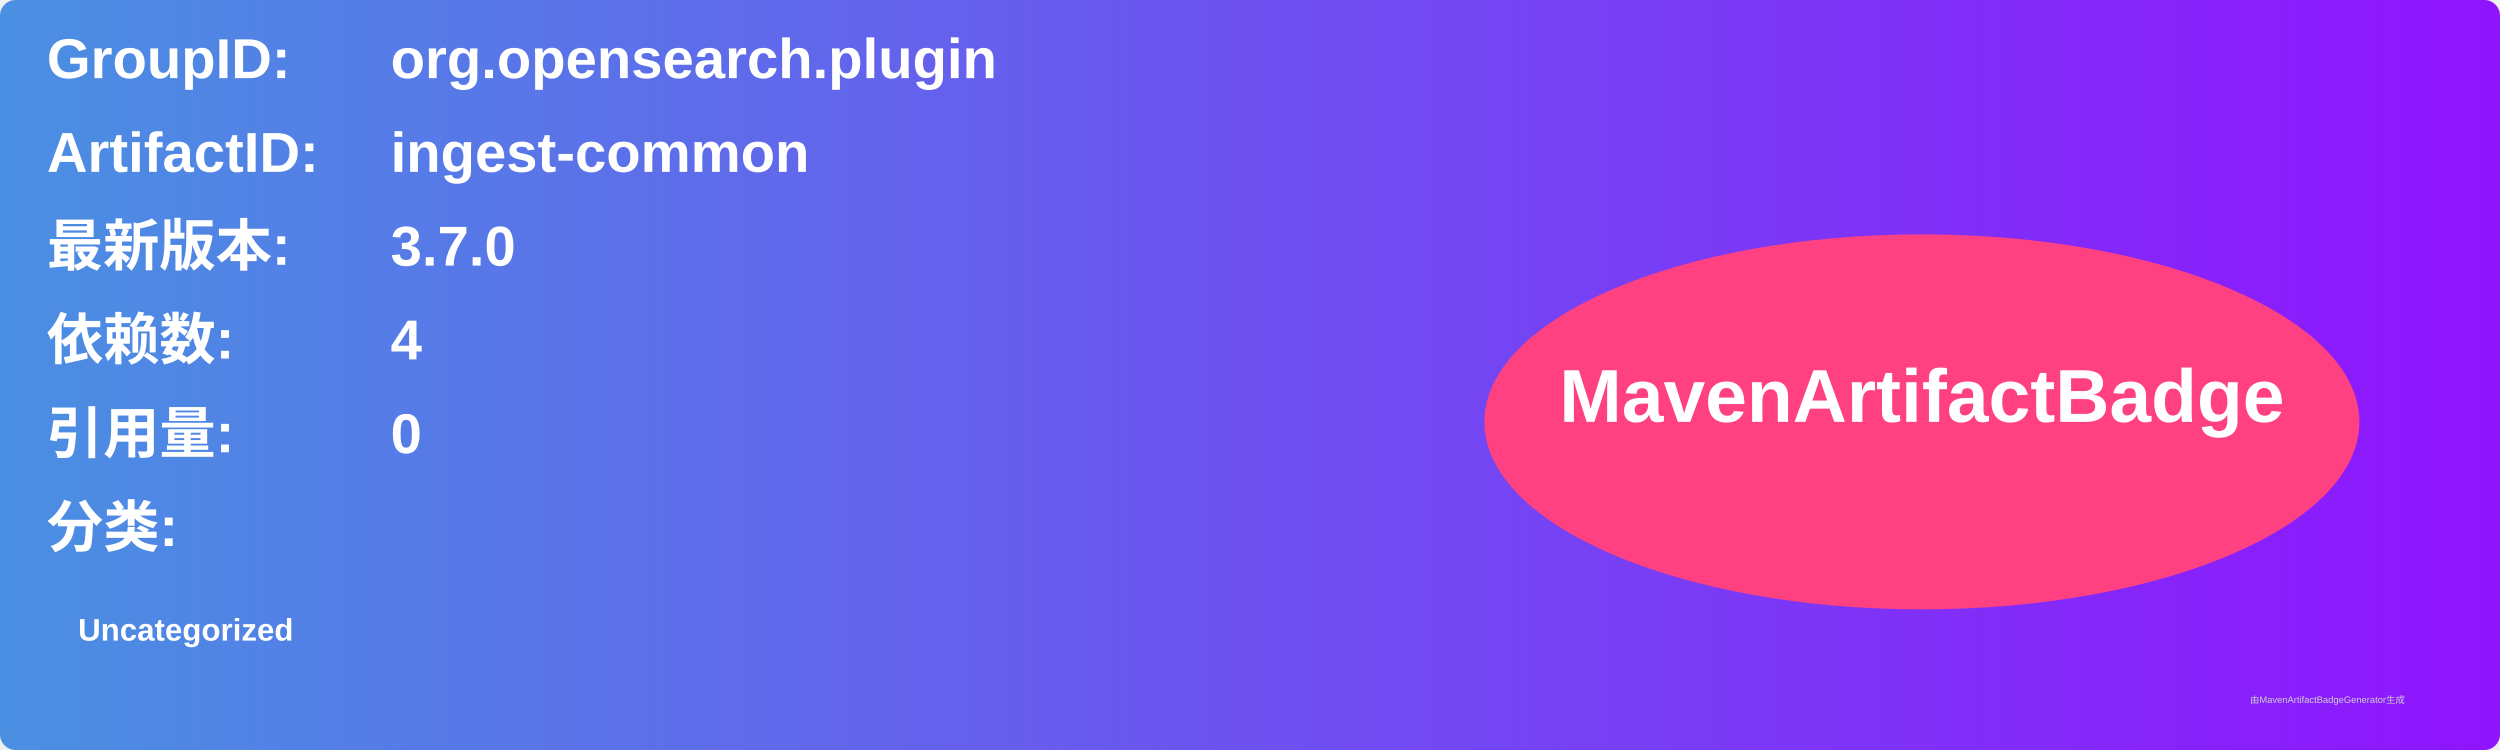
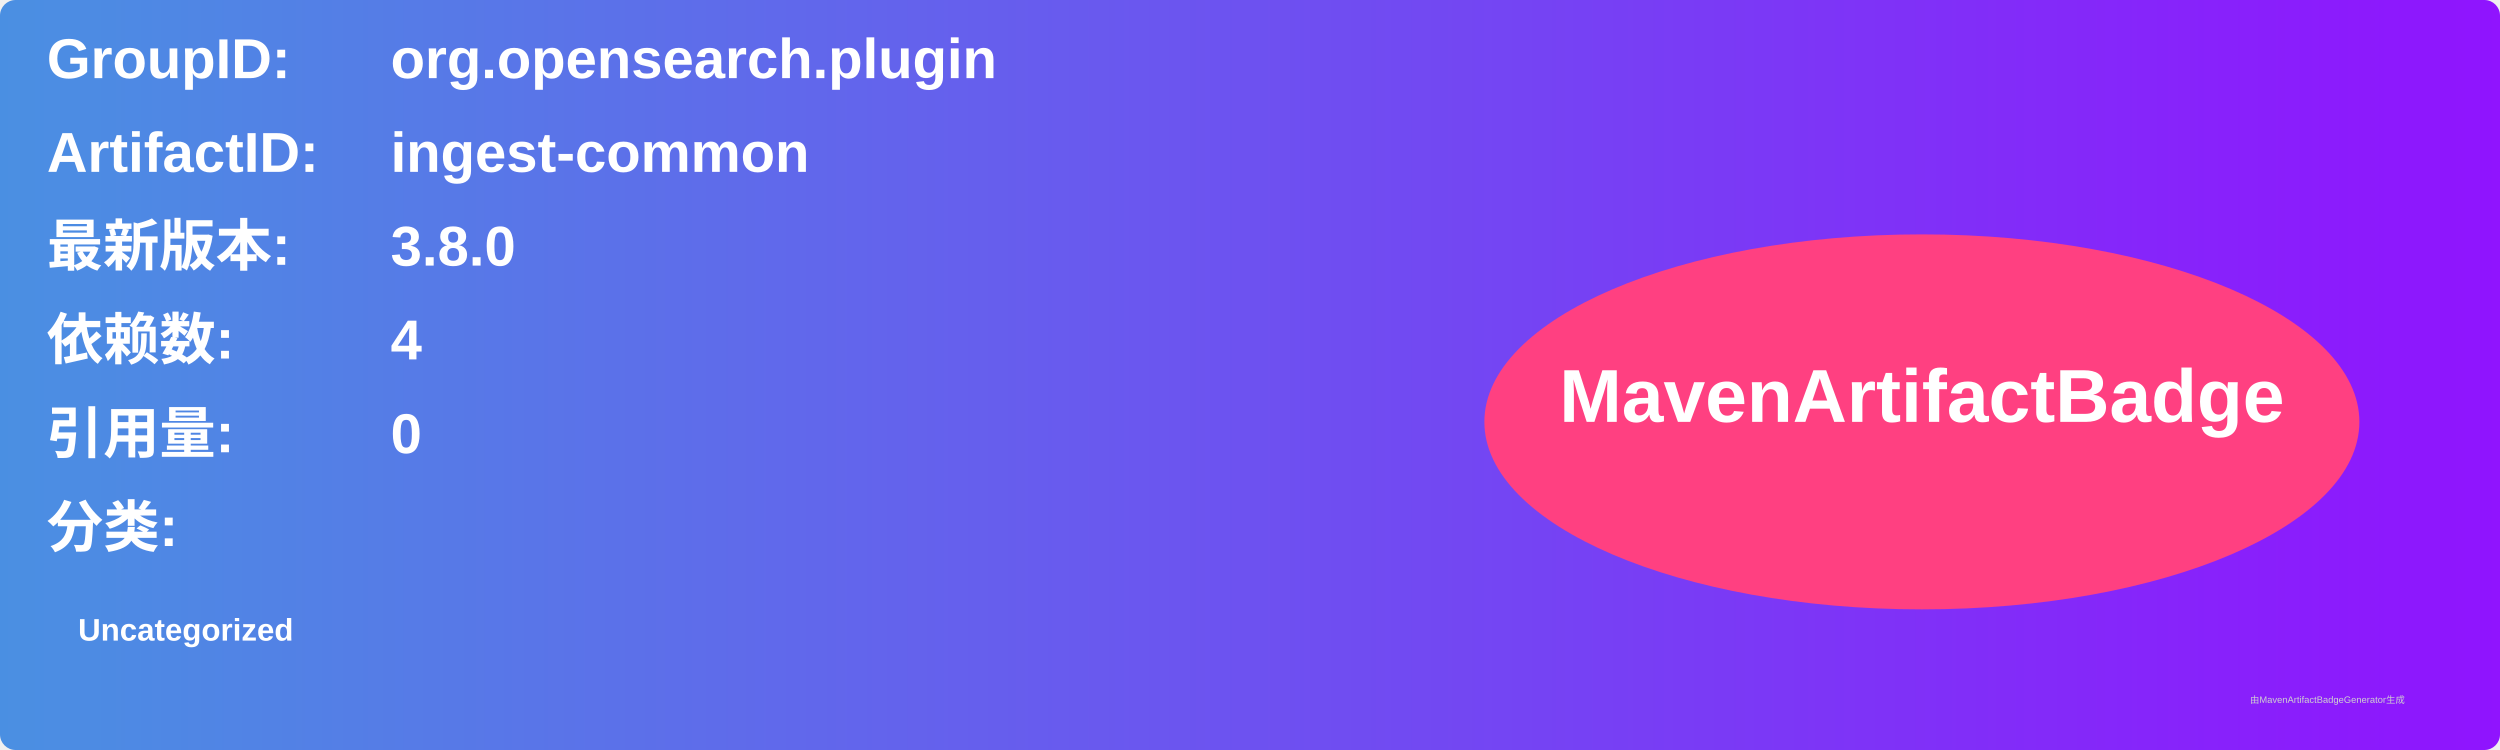
<svg xmlns="http://www.w3.org/2000/svg" width="800" height="240" viewBox="0 0 800 240">
  <linearGradient id="grad" x1="0%" y1="0%" x2="100%" y2="0%">
    <stop offset="0%" stop-color="#4a90e2" />
    <stop offset="100%" stop-color="#9013fe" />
  </linearGradient>
  <rect width="100%" height="100%" rx="5" ry="5" fill="url(#grad)" />
  <g transform="translate(15, 15)">
    <text x="0" y="10" font-family="Arial" font-size="18" fill="white" font-weight="bold" width="260">GroupID:</text>
    <text x="110" y="10" font-family="Arial" font-size="18" fill="white" font-weight="bold" width="460">org.opensearch.plugin</text>
    <text x="0" y="40" font-family="Arial" font-size="18" fill="white" font-weight="bold" width="260">ArtifactID:</text>
    <text x="110" y="40" font-family="Arial" font-size="18" fill="white" font-weight="bold" width="460">ingest-common</text>
    <text x="0" y="70" font-family="Arial" font-size="18" fill="white" font-weight="bold">最新版本:</text>
    <text x="110" y="70" font-family="Arial" font-size="18" fill="white" font-weight="bold">
-       <tspan font-weight="bold">3.7.0</tspan>
+       <tspan font-weight="bold">3.8.0</tspan>
    </text>
    <text x="0" y="100" font-family="Arial" font-size="18" fill="white" font-weight="bold">依赖数: </text>
    <text x="110" y="100" font-family="Arial" font-size="18" fill="white">
      <tspan font-weight="bold">4</tspan>
    </text>
    <text x="0" y="130" font-family="Arial" font-size="18" fill="white" font-weight="bold">引用量: </text>
    <text x="110" y="130" font-family="Arial" font-size="18" fill="white">
      <tspan font-weight="bold">0</tspan>
    </text>
    <text x="0" y="160" font-family="Arial" font-size="18" fill="white" font-weight="bold">分类:</text>
    <text x="10" y="190" font-family="Arial" font-size="10" fill="white">
      <tspan font-weight="bold">Uncategorized</tspan>
    </text>
    <ellipse cx="600" cy="120" rx="140" ry="60" fill="#ff4081" />
    <text x="600" y="120" text-anchor="middle" font-family="Arial" font-size="24" fill="white" font-weight="bold">MavenArtifactBadge</text>
  </g>
  <text x="720" y="225" font-family="Arial" font-size="3" fill="#d0d0d0">由MavenArtifactBadgeGenerator生成</text>
</svg>
